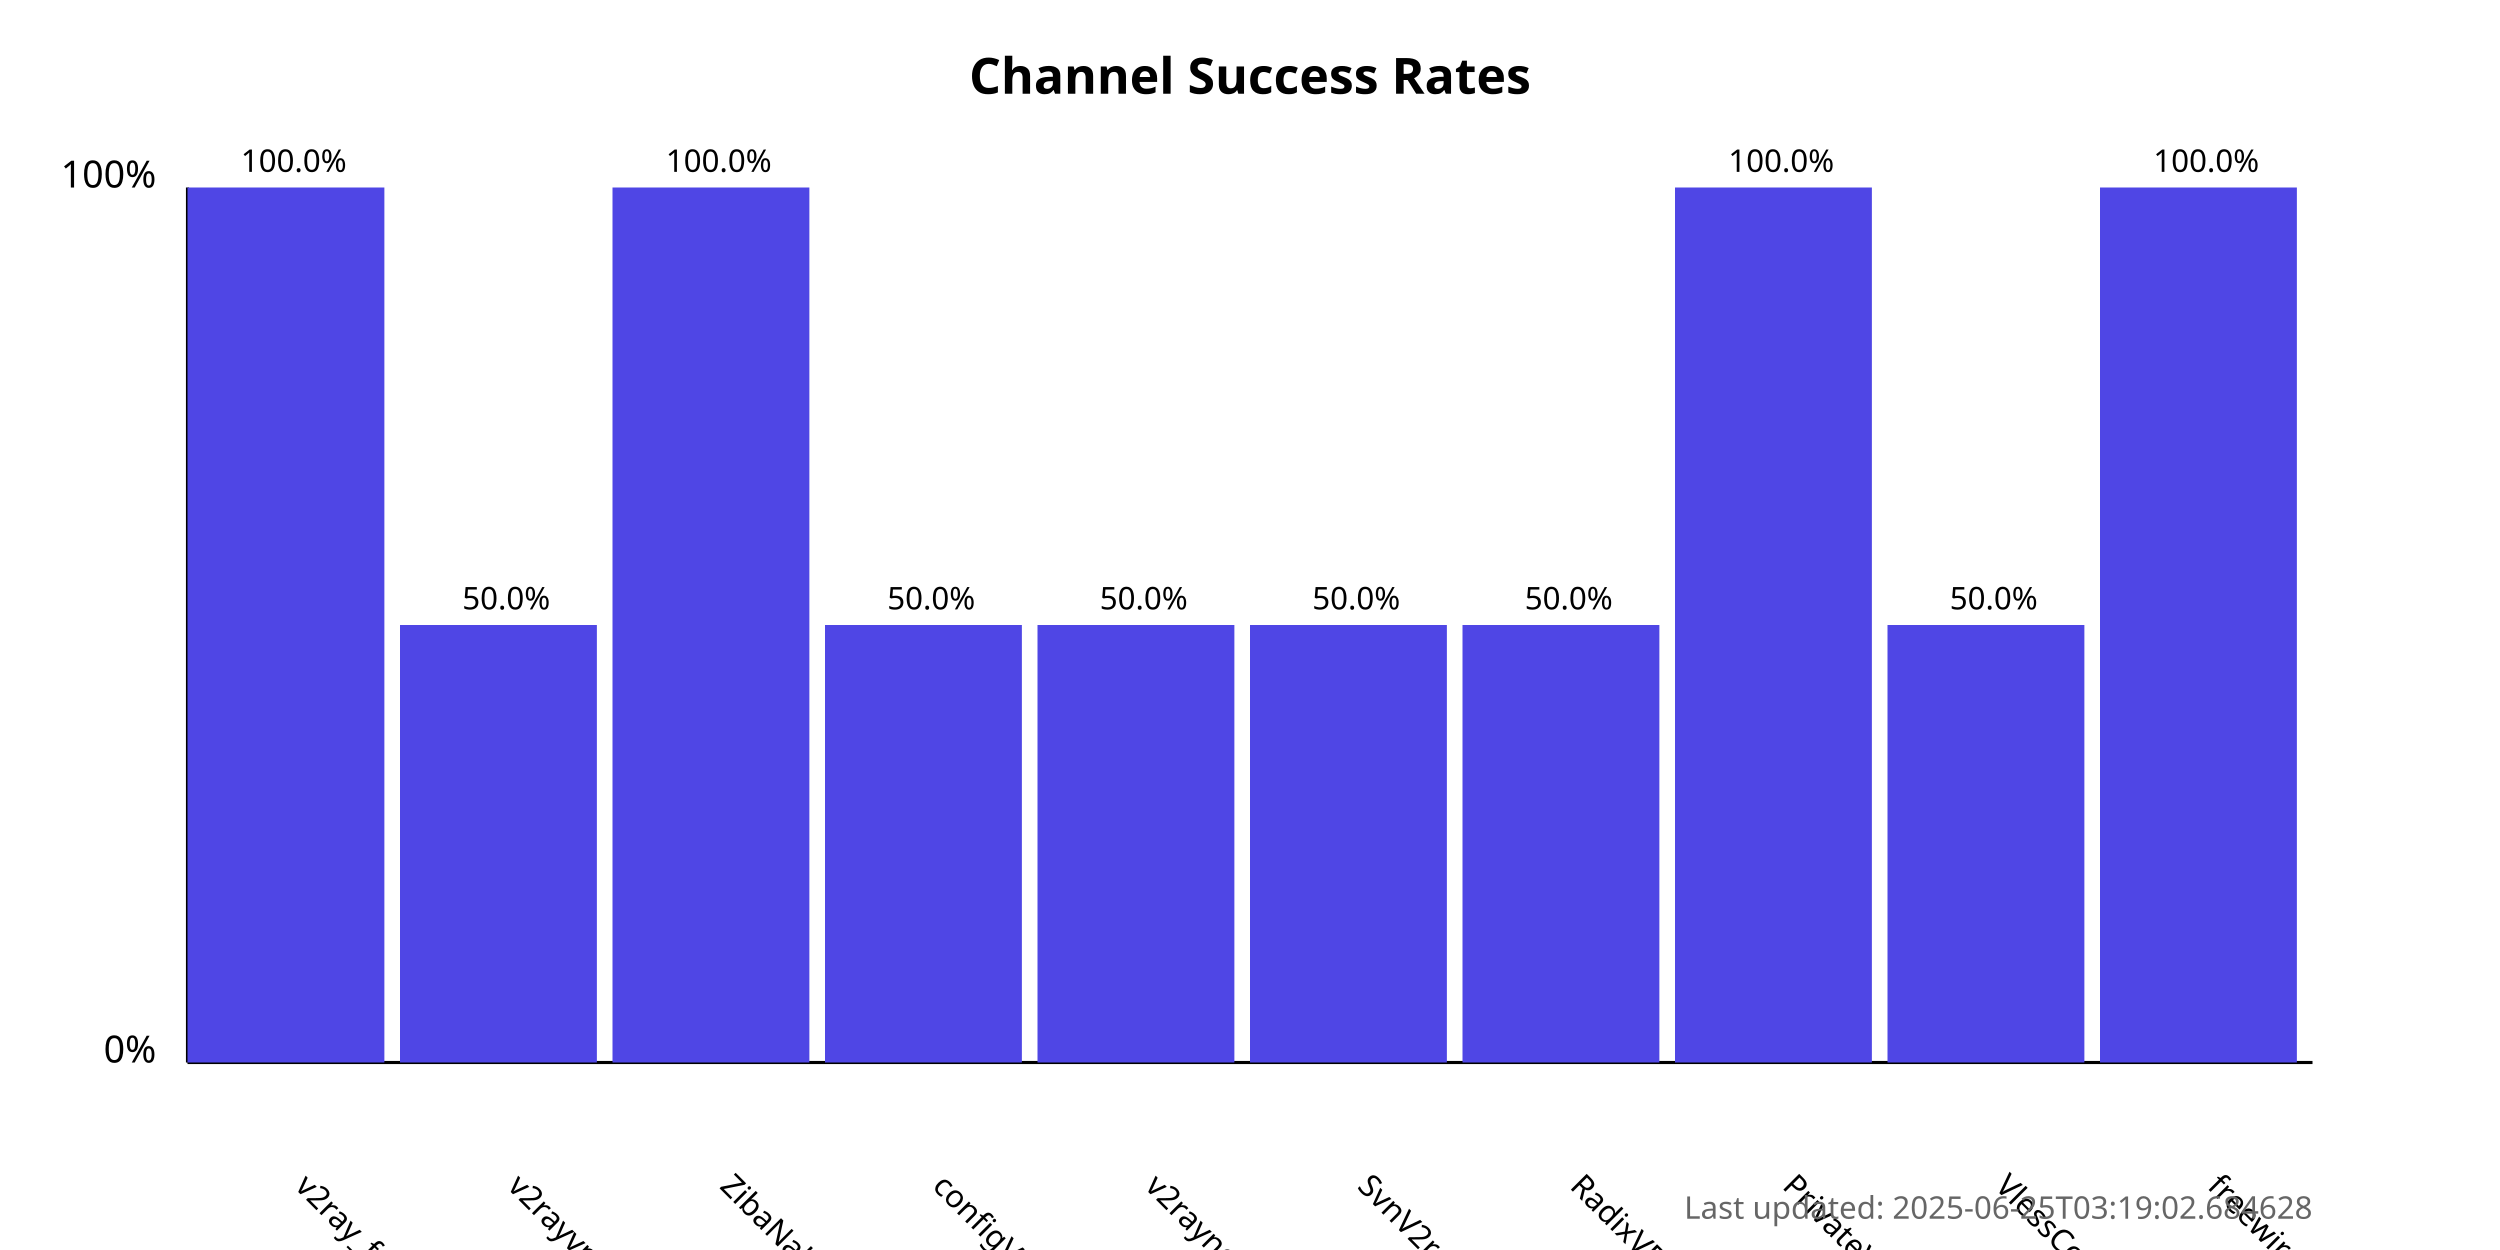
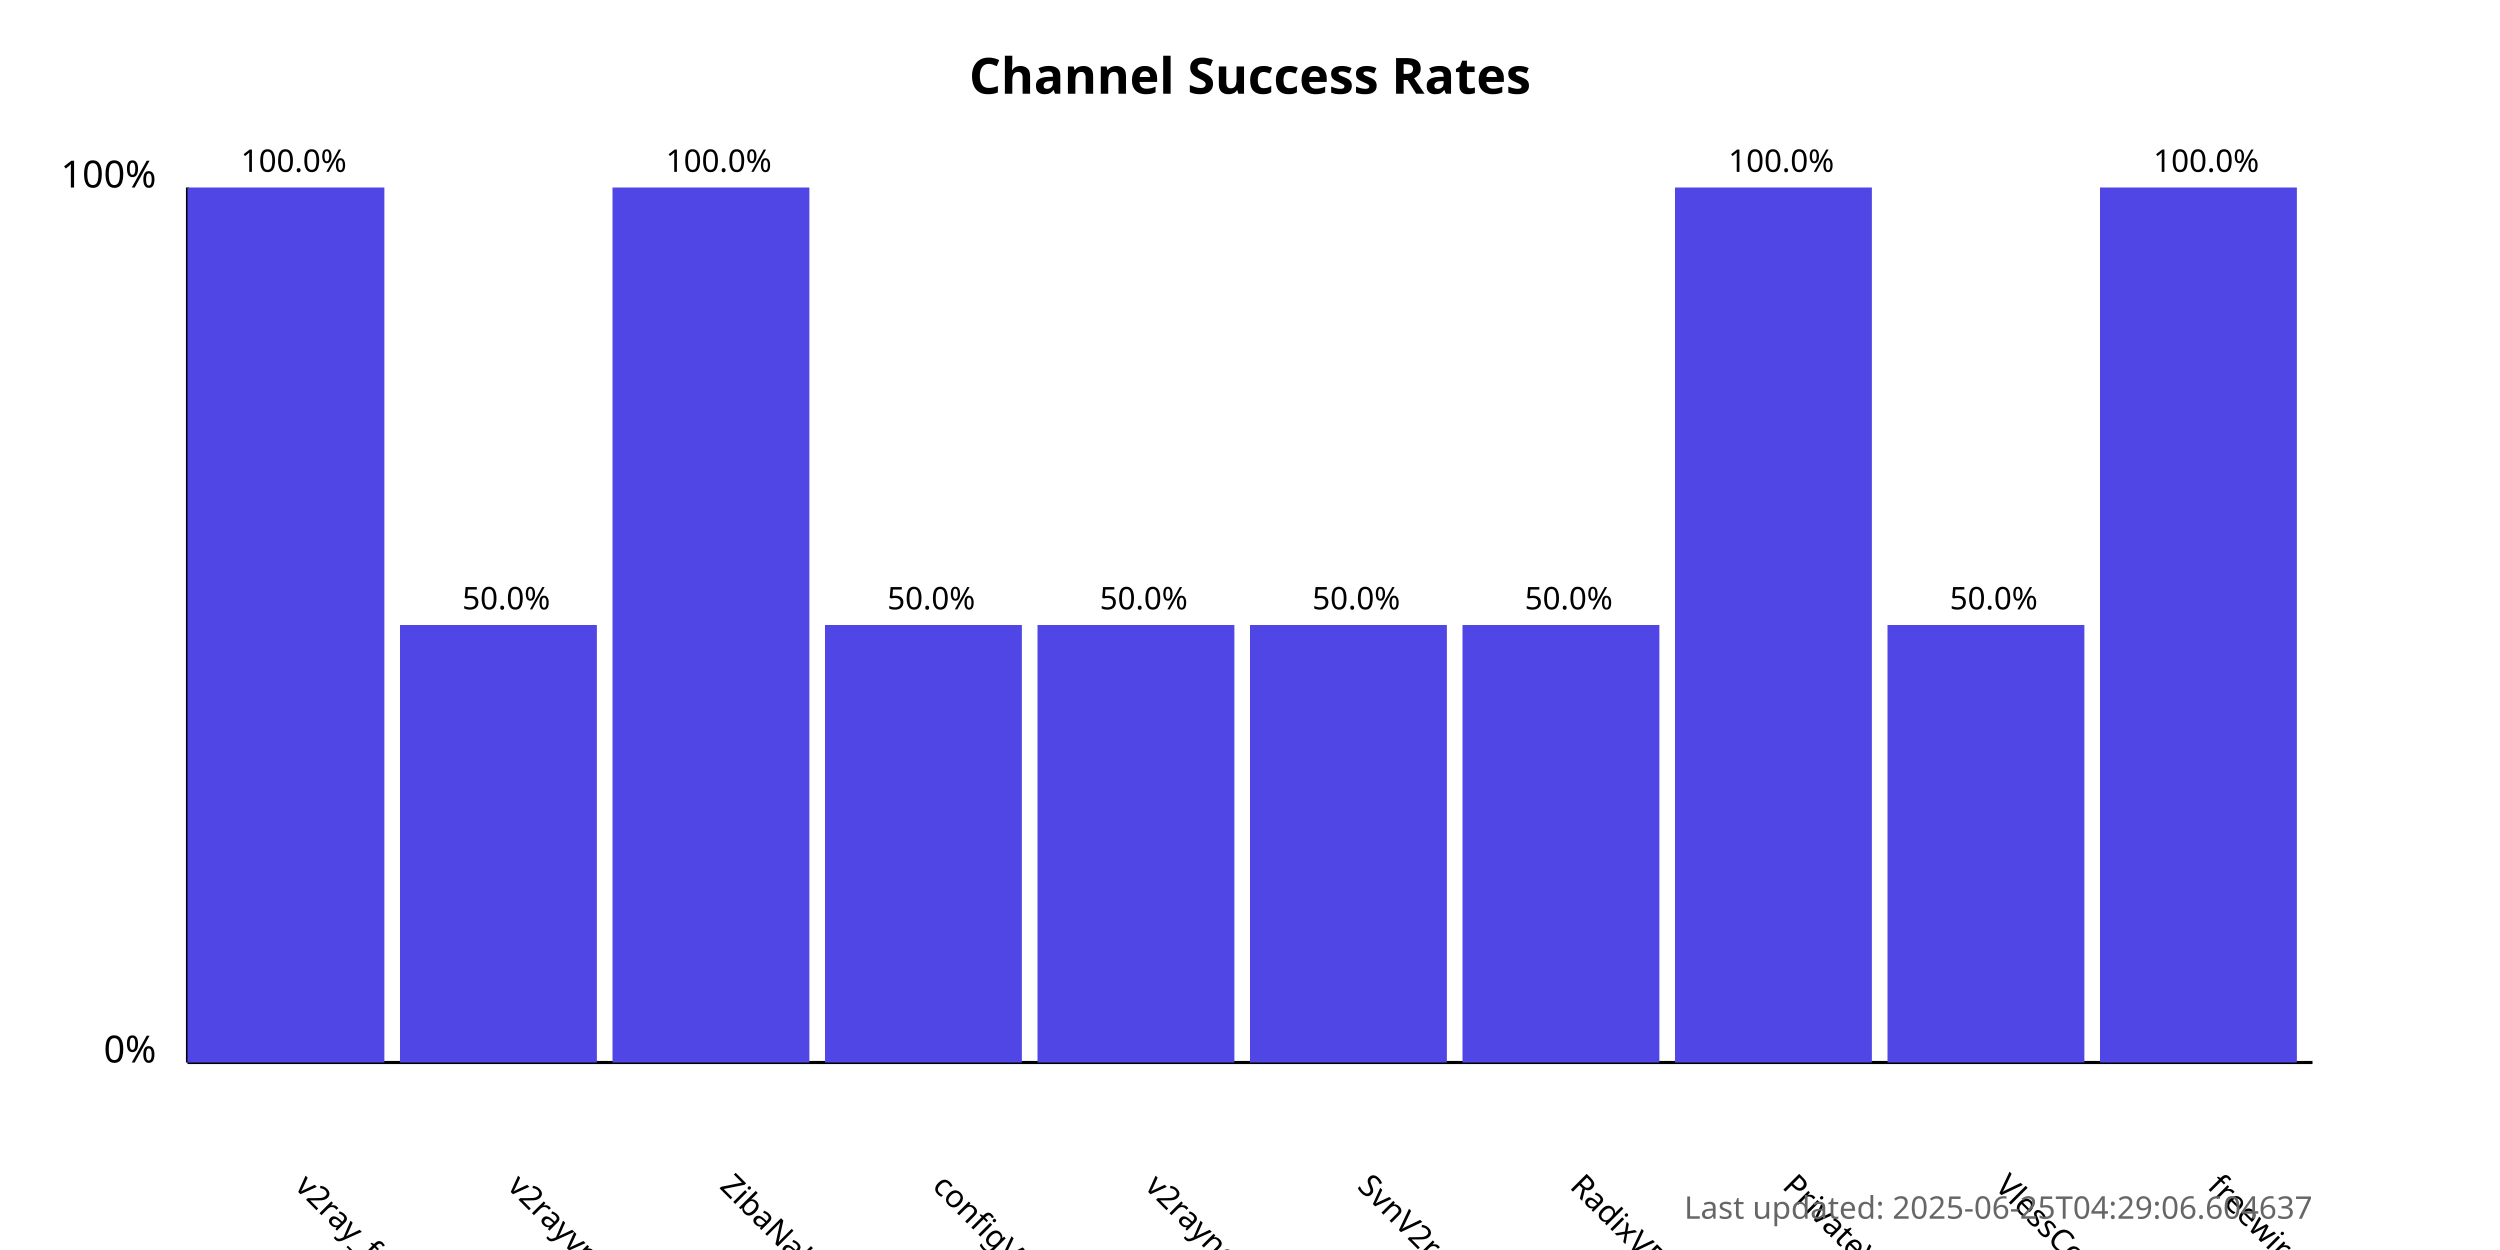
<svg xmlns="http://www.w3.org/2000/svg" width="800" height="400">
  <style>
            .chart-title { font: bold 16px sans-serif; }
            .axis-label { font: 12px sans-serif; }
            .tick-label { font: 10px sans-serif; }
            .bar { fill: #4f46e5; }
            .bar:hover { fill: #6366f1; }
            .timestamp { font: 10px sans-serif; fill: #666; }
        </style>
  <text x="400.0" y="30" text-anchor="middle" class="chart-title">
            Channel Success Rates
        </text>
  <line x1="60" y1="340" x2="60" y2="60" stroke="black" stroke-width="1" />
  <line x1="60" y1="340" x2="740" y2="340" stroke="black" stroke-width="1" />
  <text x="50" y="340" text-anchor="end" class="axis-label">0%</text>
  <text x="50" y="60" text-anchor="end" class="axis-label">100%</text>
  <g>
    <rect x="60" y="60.0" width="63.0" height="280.0" class="bar" />
    <text x="94.0" y="380" transform="rotate(45, 94.0, 380)" text-anchor="start" class="tick-label">
                v2ray_free_conf
            </text>
    <text x="94.0" y="55.0" text-anchor="middle" class="tick-label">
                100.0%
            </text>
  </g>
  <g>
    <rect x="128.0" y="200.0" width="63.0" height="140.0" class="bar" />
    <text x="162.0" y="380" transform="rotate(45, 162.0, 380)" text-anchor="start" class="tick-label">
                v2rayvpno
            </text>
    <text x="162.0" y="195.0" text-anchor="middle" class="tick-label">
                50.0%
            </text>
  </g>
  <g>
    <rect x="196.0" y="60.0" width="63.0" height="280.0" class="bar" />
    <text x="230.0" y="380" transform="rotate(45, 230.0, 380)" text-anchor="start" class="tick-label">
                ZibaNabz
            </text>
    <text x="230.0" y="55.0" text-anchor="middle" class="tick-label">
                100.0%
            </text>
  </g>
  <g>
    <rect x="264.0" y="200.0" width="63.0" height="140.0" class="bar" />
    <text x="298.0" y="380" transform="rotate(45, 298.0, 380)" text-anchor="start" class="tick-label">
                configV2rayForFree
            </text>
    <text x="298.0" y="195.0" text-anchor="middle" class="tick-label">
                50.0%
            </text>
  </g>
  <g>
    <rect x="332.0" y="200.0" width="63.0" height="140.0" class="bar" />
    <text x="366.0" y="380" transform="rotate(45, 366.0, 380)" text-anchor="start" class="tick-label">
                v2rayngvpn
            </text>
    <text x="366.0" y="195.0" text-anchor="middle" class="tick-label">
                50.0%
            </text>
  </g>
  <g>
    <rect x="400.0" y="200.0" width="63.0" height="140.0" class="bar" />
    <text x="434.0" y="380" transform="rotate(45, 434.0, 380)" text-anchor="start" class="tick-label">
                SvnV2ray
            </text>
    <text x="434.0" y="195.0" text-anchor="middle" class="tick-label">
                50.0%
            </text>
  </g>
  <g>
    <rect x="468.0" y="200.0" width="63.0" height="140.0" class="bar" />
    <text x="502.0" y="380" transform="rotate(45, 502.0, 380)" text-anchor="start" class="tick-label">
                RadixVPN
            </text>
    <text x="502.0" y="195.0" text-anchor="middle" class="tick-label">
                50.0%
            </text>
  </g>
  <g>
    <rect x="536.0" y="60.0" width="63.0" height="280.0" class="bar" />
    <text x="570.0" y="380" transform="rotate(45, 570.0, 380)" text-anchor="start" class="tick-label">
                PrivateVPNs
            </text>
    <text x="570.0" y="55.0" text-anchor="middle" class="tick-label">
                100.0%
            </text>
  </g>
  <g>
    <rect x="604.0" y="200.0" width="63.0" height="140.0" class="bar" />
    <text x="638.0" y="380" transform="rotate(45, 638.0, 380)" text-anchor="start" class="tick-label">
                VlessConfig
            </text>
    <text x="638.0" y="195.0" text-anchor="middle" class="tick-label">
                50.0%
            </text>
  </g>
  <g>
    <rect x="672.0" y="60.0" width="63.0" height="280.0" class="bar" />
    <text x="706.0" y="380" transform="rotate(45, 706.0, 380)" text-anchor="start" class="tick-label">
                freewireguard
            </text>
    <text x="706.0" y="55.0" text-anchor="middle" class="tick-label">
                100.0%
            </text>
  </g>
  <text x="740" y="390" text-anchor="end" class="timestamp">
-             Last updated: 2025-06-25T03:19:02.684628
+             Last updated: 2025-06-25T04:29:06.604637
        </text>
</svg>
